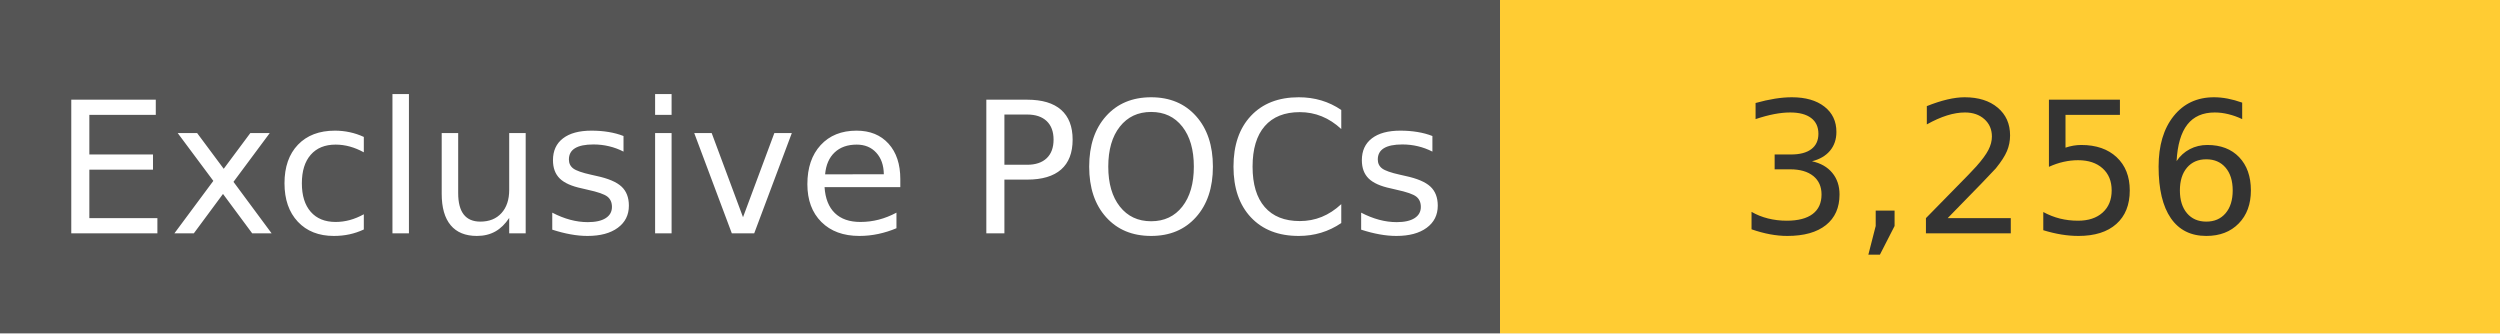
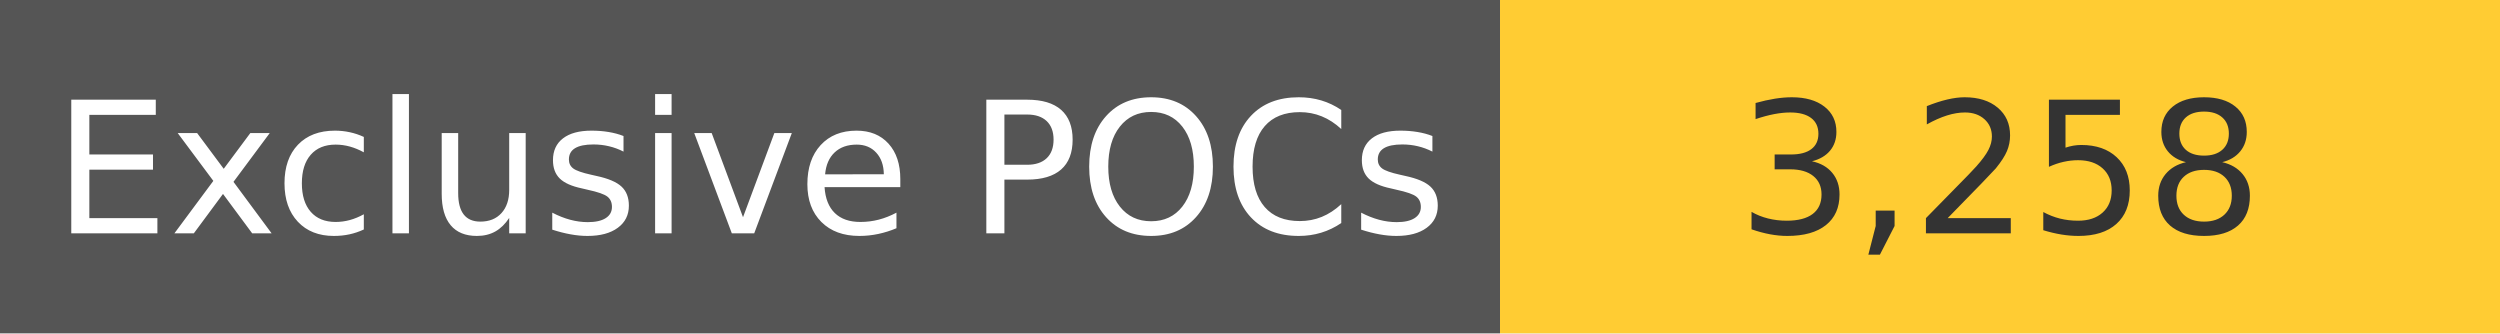
<svg xmlns="http://www.w3.org/2000/svg" width="150" height="20" role="img">
  <linearGradient id="s" x2="0" y2="100%">
    <stop offset="0" stop-color="#bbb" stop-opacity=".1" />
    <stop offset="1" stop-opacity=".1" />
  </linearGradient>
  <g>
    <rect width="90" height="20" fill="#555" />
    <rect x="90" width="267" height="20" fill="#ffcc33" />
  </g>
  <g fill="#fff" text-anchor="middle" font-family="Verdana,Geneva,DejaVu Sans,sans-serif" text-rendering="geometricPrecision" font-size="110">
    <text x="450" y="140" transform="scale(.1)" fill="#fff">
            Exclusive POCs
        </text>
    <text x="1200" y="140" transform="scale(.1)" fill="#333">
-             3,256
+             3,258
        </text>
  </g>
</svg>
